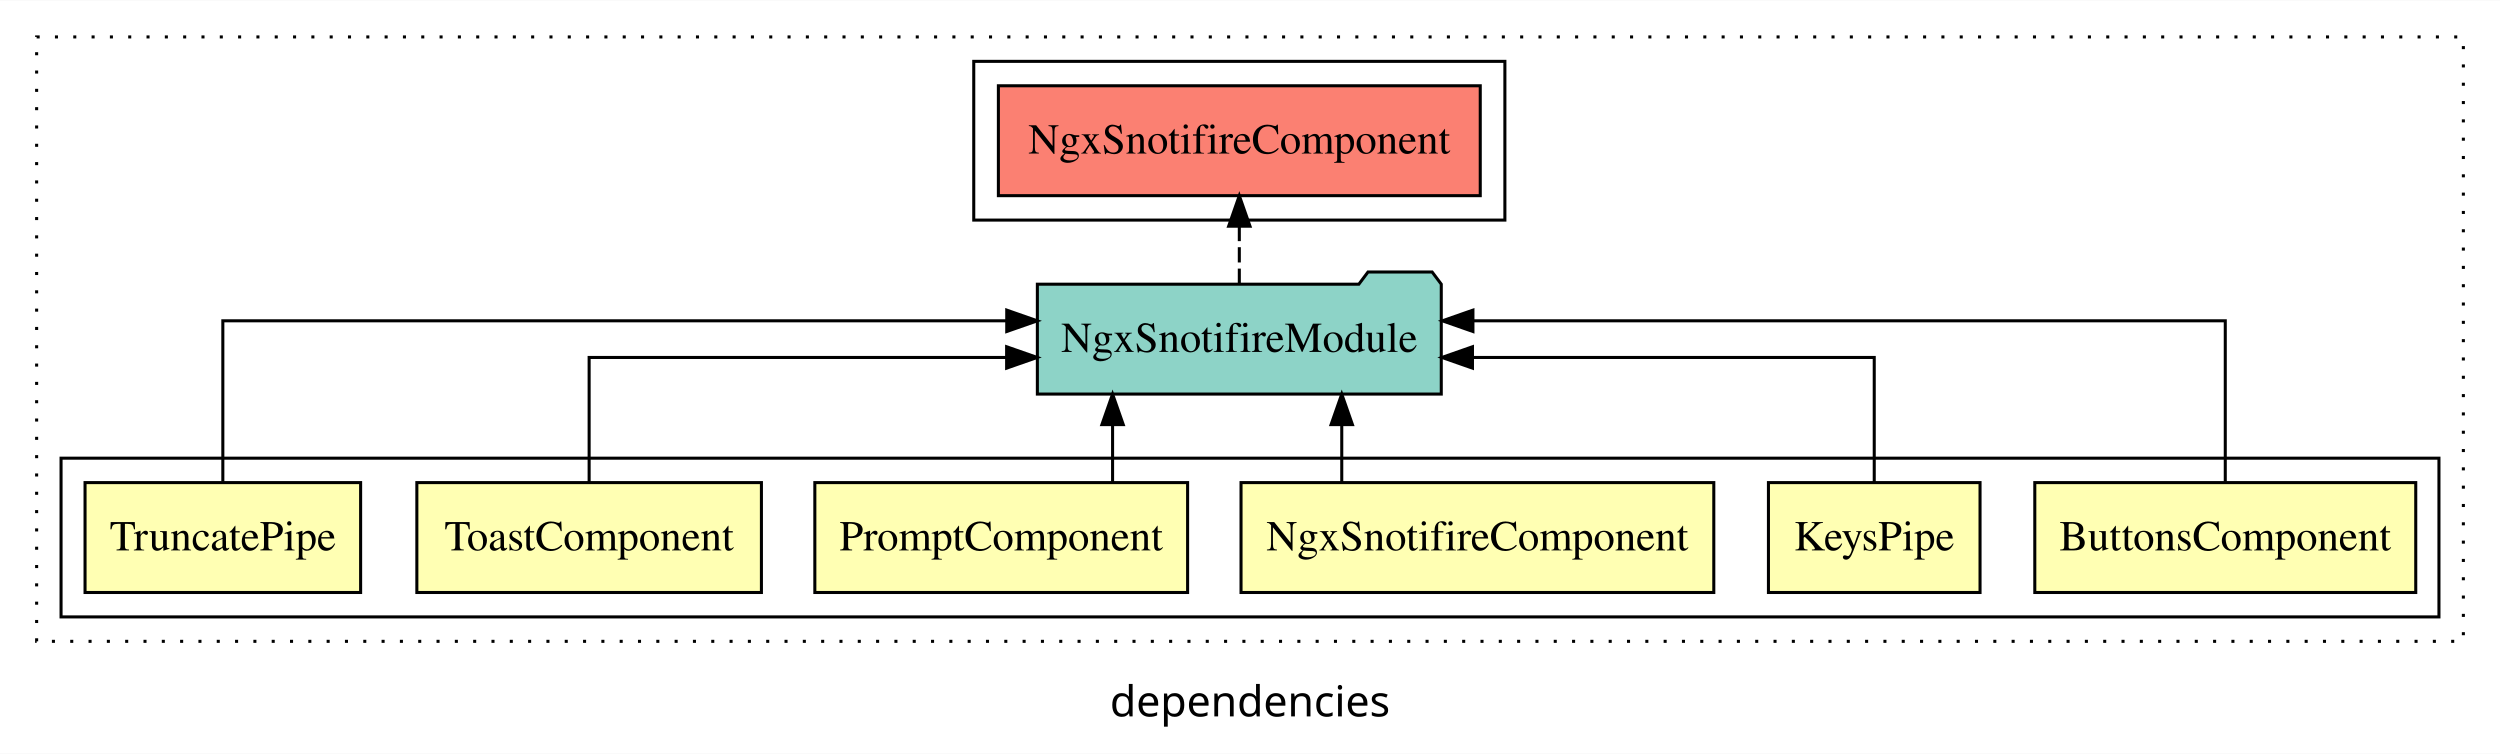
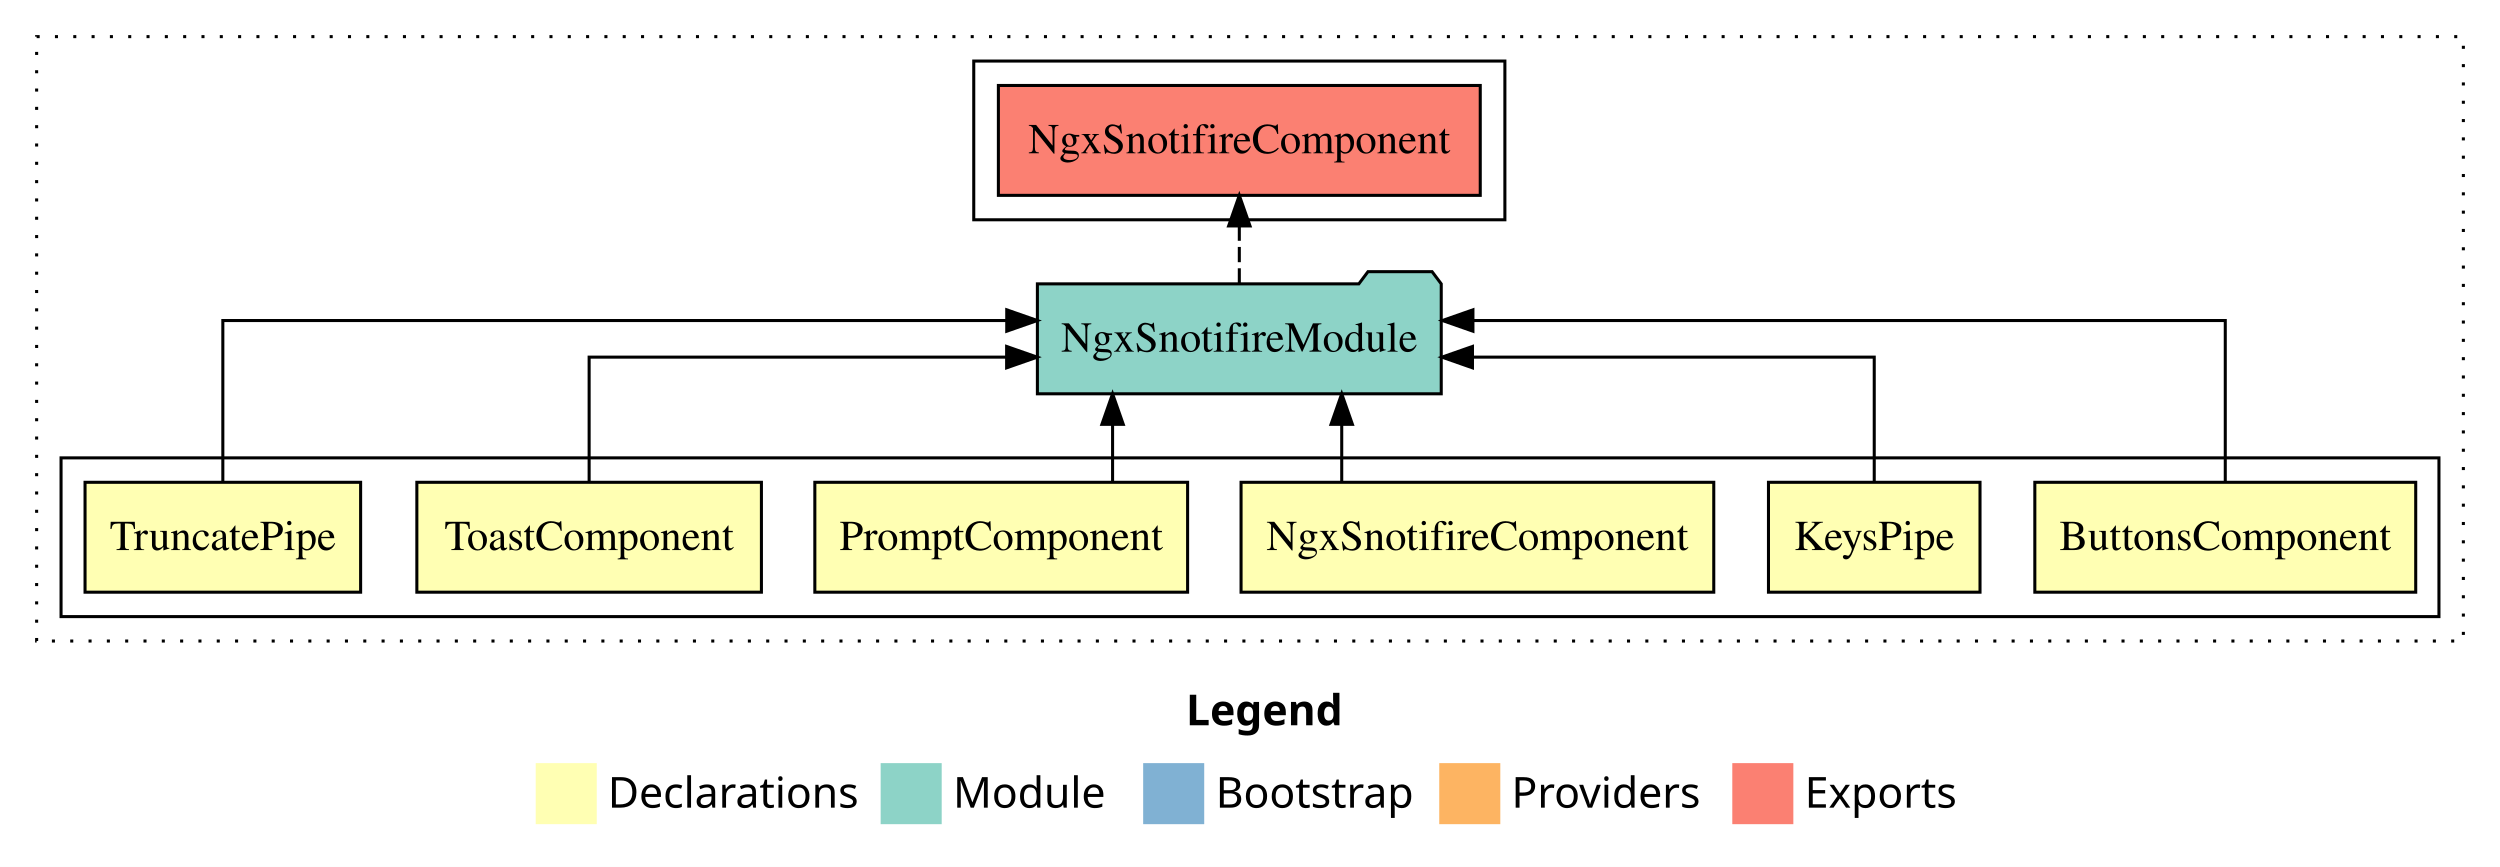
- <svg xmlns="http://www.w3.org/2000/svg" width="819pt" height="247pt" viewBox="0.00 0.00 819.00 246.80">
-   <g id="graph0" class="graph" transform="scale(1 1) rotate(0) translate(4 242.8)">
-     <polygon fill="white" stroke="transparent" points="-4,4 -4,-242.8 815,-242.8 815,4 -4,4" />
-     <text text-anchor="middle" x="405.5" y="-8.2" font-family="sans-serif" font-size="14.00">dependencies</text>
+ <svg xmlns="http://www.w3.org/2000/svg" width="819pt" height="284pt" viewBox="0.00 0.00 819.00 284.00">
+   <g id="graph0" class="graph" transform="scale(1 1) rotate(0) translate(4 280)">
+     <polygon fill="white" stroke="transparent" points="-4,4 -4,-280 815,-280 815,4 -4,4" />
+     <text text-anchor="start" x="384.51" y="-42.4" font-family="Times-12" font-weight="bold" font-size="14.00">Legend</text>
+     <polygon fill="#ffffb3" stroke="transparent" points="171.5,-10 171.5,-30 191.5,-30 191.5,-10 171.5,-10" />
+     <text text-anchor="start" x="195.13" y="-15.4" font-family="Times-12" font-size="14.00">  Declarations</text>
+     <polygon fill="#8dd3c7" stroke="transparent" points="284.5,-10 284.5,-30 304.5,-30 304.5,-10 284.5,-10" />
+     <text text-anchor="start" x="308.23" y="-15.4" font-family="Times-12" font-size="14.00">  Module</text>
+     <polygon fill="#80b1d3" stroke="transparent" points="370.5,-10 370.5,-30 390.5,-30 390.5,-10 370.5,-10" />
+     <text text-anchor="start" x="394.28" y="-15.4" font-family="Times-12" font-size="14.00">  Bootstrap</text>
+     <polygon fill="#fdb462" stroke="transparent" points="467.5,-10 467.5,-30 487.5,-30 487.5,-10 467.5,-10" />
+     <text text-anchor="start" x="491.17" y="-15.4" font-family="Times-12" font-size="14.00">  Providers</text>
+     <polygon fill="#fb8072" stroke="transparent" points="563.5,-10 563.5,-30 583.5,-30 583.5,-10 563.5,-10" />
+     <text text-anchor="start" x="587.23" y="-15.4" font-family="Times-12" font-size="14.00">  Exports</text>
    <g id="clust1" class="cluster">
-       <polygon fill="none" stroke="black" stroke-dasharray="1,5" points="8,-32.8 8,-230.8 803,-230.8 803,-32.8 8,-32.8" />
+       <polygon fill="none" stroke="black" stroke-dasharray="1,5" points="8,-70 8,-268 803,-268 803,-70 8,-70" />
    </g>
    <g id="clust2" class="cluster">
-       <polygon fill="none" stroke="black" points="16,-40.8 16,-92.8 795,-92.8 795,-40.8 16,-40.8" />
+       <polygon fill="none" stroke="black" points="16,-78 16,-130 795,-130 795,-78 16,-78" />
    </g>
    <g id="clust10" class="cluster">
-       <polygon fill="none" stroke="black" points="315,-170.8 315,-222.8 489,-222.8 489,-170.8 315,-170.8" />
+       <polygon fill="none" stroke="black" points="315,-208 315,-260 489,-260 489,-208 315,-208" />
    </g>
    <g id="node1" class="node">
-       <polygon fill="#ffffb3" stroke="black" points="787.4,-84.8 662.6,-84.8 662.6,-48.8 787.4,-48.8 787.4,-84.8" />
-       <text text-anchor="middle" x="725" y="-62.6" font-family="Times,serif" font-size="14.00">ButtonsComponent</text>
+       <polygon fill="#ffffb3" stroke="black" points="787.39,-122 662.61,-122 662.61,-86 787.39,-86 787.39,-122" />
+       <text text-anchor="middle" x="725" y="-99.8" font-family="Times,serif" font-size="14.00">ButtonsComponent</text>
    </g>
    <g id="node7" class="node">
-       <polygon fill="#8dd3c7" stroke="black" points="468.16,-149.8 465.16,-153.8 444.16,-153.8 441.16,-149.8 335.84,-149.8 335.84,-113.8 468.16,-113.8 468.16,-149.8" />
-       <text text-anchor="middle" x="402" y="-127.6" font-family="Times,serif" font-size="14.00">NgxSnotifireModule</text>
+       <polygon fill="#8dd3c7" stroke="black" points="468.15,-187 465.15,-191 444.15,-191 441.15,-187 335.85,-187 335.85,-151 468.15,-151 468.15,-187" />
+       <text text-anchor="middle" x="402" y="-164.8" font-family="Times,serif" font-size="14.00">NgxSnotifireModule</text>
    </g>
    <g id="edge1" class="edge">
-       <path fill="none" stroke="black" d="M725,-85.08C725,-106.12 725,-137.8 725,-137.8 725,-137.8 478.53,-137.8 478.53,-137.8" />
-       <polygon fill="black" stroke="black" points="478.53,-134.3 468.53,-137.8 478.53,-141.3 478.53,-134.3" />
+       <path fill="none" stroke="black" d="M725,-122.28C725,-143.32 725,-175 725,-175 725,-175 478.53,-175 478.53,-175" />
+       <polygon fill="black" stroke="black" points="478.53,-171.5 468.53,-175 478.53,-178.5 478.53,-171.5" />
    </g>
    <g id="node2" class="node">
-       <polygon fill="#ffffb3" stroke="black" points="644.66,-84.8 575.34,-84.8 575.34,-48.8 644.66,-48.8 644.66,-84.8" />
-       <text text-anchor="middle" x="610" y="-62.6" font-family="Times,serif" font-size="14.00">KeysPipe</text>
+       <polygon fill="#ffffb3" stroke="black" points="644.65,-122 575.35,-122 575.35,-86 644.65,-86 644.65,-122" />
+       <text text-anchor="middle" x="610" y="-99.8" font-family="Times,serif" font-size="14.00">KeysPipe</text>
    </g>
    <g id="edge2" class="edge">
-       <path fill="none" stroke="black" d="M610,-84.82C610,-102.17 610,-125.8 610,-125.8 610,-125.8 478.38,-125.8 478.38,-125.8" />
-       <polygon fill="black" stroke="black" points="478.38,-122.3 468.38,-125.8 478.38,-129.3 478.38,-122.3" />
+       <path fill="none" stroke="black" d="M610,-122.02C610,-139.37 610,-163 610,-163 610,-163 478.38,-163 478.38,-163" />
+       <polygon fill="black" stroke="black" points="478.38,-159.5 468.38,-163 478.38,-166.5 478.38,-159.5" />
    </g>
    <g id="node3" class="node">
-       <polygon fill="#ffffb3" stroke="black" points="557.44,-84.8 402.56,-84.8 402.56,-48.8 557.44,-48.8 557.44,-84.8" />
-       <text text-anchor="middle" x="480" y="-62.6" font-family="Times,serif" font-size="14.00">NgxSnotifireComponent</text>
+       <polygon fill="#ffffb3" stroke="black" points="557.43,-122 402.57,-122 402.57,-86 557.43,-86 557.43,-122" />
+       <text text-anchor="middle" x="480" y="-99.8" font-family="Times,serif" font-size="14.00">NgxSnotifireComponent</text>
    </g>
    <g id="edge3" class="edge">
-       <path fill="none" stroke="black" d="M435.56,-84.91C435.56,-84.91 435.56,-103.79 435.56,-103.79" />
-       <polygon fill="black" stroke="black" points="432.06,-103.79 435.56,-113.79 439.06,-103.79 432.06,-103.79" />
+       <path fill="none" stroke="black" d="M435.55,-122.11C435.55,-122.11 435.55,-140.99 435.55,-140.99" />
+       <polygon fill="black" stroke="black" points="432.05,-140.99 435.55,-150.99 439.05,-140.99 432.05,-140.99" />
    </g>
    <g id="node4" class="node">
-       <polygon fill="#ffffb3" stroke="black" points="385.06,-84.8 262.94,-84.8 262.94,-48.8 385.06,-48.8 385.06,-84.8" />
-       <text text-anchor="middle" x="324" y="-62.6" font-family="Times,serif" font-size="14.00">PromptComponent</text>
+       <polygon fill="#ffffb3" stroke="black" points="385.06,-122 262.94,-122 262.94,-86 385.06,-86 385.06,-122" />
+       <text text-anchor="middle" x="324" y="-99.8" font-family="Times,serif" font-size="14.00">PromptComponent</text>
    </g>
    <g id="edge4" class="edge">
-       <path fill="none" stroke="black" d="M360.48,-84.91C360.48,-84.91 360.48,-103.79 360.48,-103.79" />
-       <polygon fill="black" stroke="black" points="356.98,-103.79 360.48,-113.79 363.98,-103.79 356.98,-103.79" />
+       <path fill="none" stroke="black" d="M360.48,-122.11C360.48,-122.11 360.48,-140.99 360.48,-140.99" />
+       <polygon fill="black" stroke="black" points="356.98,-140.99 360.48,-150.99 363.98,-140.99 356.98,-140.99" />
    </g>
    <g id="node5" class="node">
-       <polygon fill="#ffffb3" stroke="black" points="245.44,-84.8 132.56,-84.8 132.56,-48.8 245.44,-48.8 245.44,-84.8" />
-       <text text-anchor="middle" x="189" y="-62.6" font-family="Times,serif" font-size="14.00">ToastComponent</text>
+       <polygon fill="#ffffb3" stroke="black" points="245.44,-122 132.56,-122 132.56,-86 245.44,-86 245.44,-122" />
+       <text text-anchor="middle" x="189" y="-99.8" font-family="Times,serif" font-size="14.00">ToastComponent</text>
    </g>
    <g id="edge5" class="edge">
-       <path fill="none" stroke="black" d="M189,-84.82C189,-102.17 189,-125.8 189,-125.8 189,-125.8 325.77,-125.8 325.77,-125.8" />
-       <polygon fill="black" stroke="black" points="325.77,-129.3 335.77,-125.8 325.77,-122.3 325.77,-129.3" />
+       <path fill="none" stroke="black" d="M189,-122.02C189,-139.37 189,-163 189,-163 189,-163 325.77,-163 325.77,-163" />
+       <polygon fill="black" stroke="black" points="325.77,-166.5 335.77,-163 325.77,-159.5 325.77,-166.5" />
    </g>
    <g id="node6" class="node">
-       <polygon fill="#ffffb3" stroke="black" points="114.14,-84.8 23.86,-84.8 23.86,-48.8 114.14,-48.8 114.14,-84.8" />
-       <text text-anchor="middle" x="69" y="-62.6" font-family="Times,serif" font-size="14.00">TruncatePipe</text>
+       <polygon fill="#ffffb3" stroke="black" points="114.14,-122 23.86,-122 23.86,-86 114.14,-86 114.14,-122" />
+       <text text-anchor="middle" x="69" y="-99.8" font-family="Times,serif" font-size="14.00">TruncatePipe</text>
    </g>
    <g id="edge6" class="edge">
-       <path fill="none" stroke="black" d="M69,-85.08C69,-106.12 69,-137.8 69,-137.8 69,-137.8 325.81,-137.8 325.81,-137.8" />
-       <polygon fill="black" stroke="black" points="325.81,-141.3 335.81,-137.8 325.81,-134.3 325.81,-141.3" />
+       <path fill="none" stroke="black" d="M69,-122.28C69,-143.32 69,-175 69,-175 69,-175 325.81,-175 325.81,-175" />
+       <polygon fill="black" stroke="black" points="325.81,-178.5 335.81,-175 325.81,-171.5 325.81,-178.5" />
    </g>
    <g id="node8" class="node">
-       <polygon fill="#fb8072" stroke="black" points="480.93,-214.8 323.07,-214.8 323.07,-178.8 480.93,-178.8 480.93,-214.8" />
-       <text text-anchor="middle" x="402" y="-192.6" font-family="Times,serif" font-size="14.00">NgxSnotifireComponent </text>
+       <polygon fill="#fb8072" stroke="black" points="480.93,-252 323.07,-252 323.07,-216 480.93,-216 480.93,-252" />
+       <text text-anchor="middle" x="402" y="-229.8" font-family="Times,serif" font-size="14.00">NgxSnotifireComponent </text>
    </g>
    <g id="edge7" class="edge">
-       <path fill="none" stroke="black" stroke-dasharray="5,2" d="M402,-149.91C402,-149.91 402,-168.79 402,-168.79" />
-       <polygon fill="black" stroke="black" points="398.5,-168.79 402,-178.79 405.5,-168.79 398.5,-168.79" />
+       <path fill="none" stroke="black" stroke-dasharray="5,2" d="M402,-187.11C402,-187.11 402,-205.99 402,-205.99" />
+       <polygon fill="black" stroke="black" points="398.5,-205.99 402,-215.99 405.5,-205.99 398.5,-205.99" />
    </g>
  </g>
</svg>
